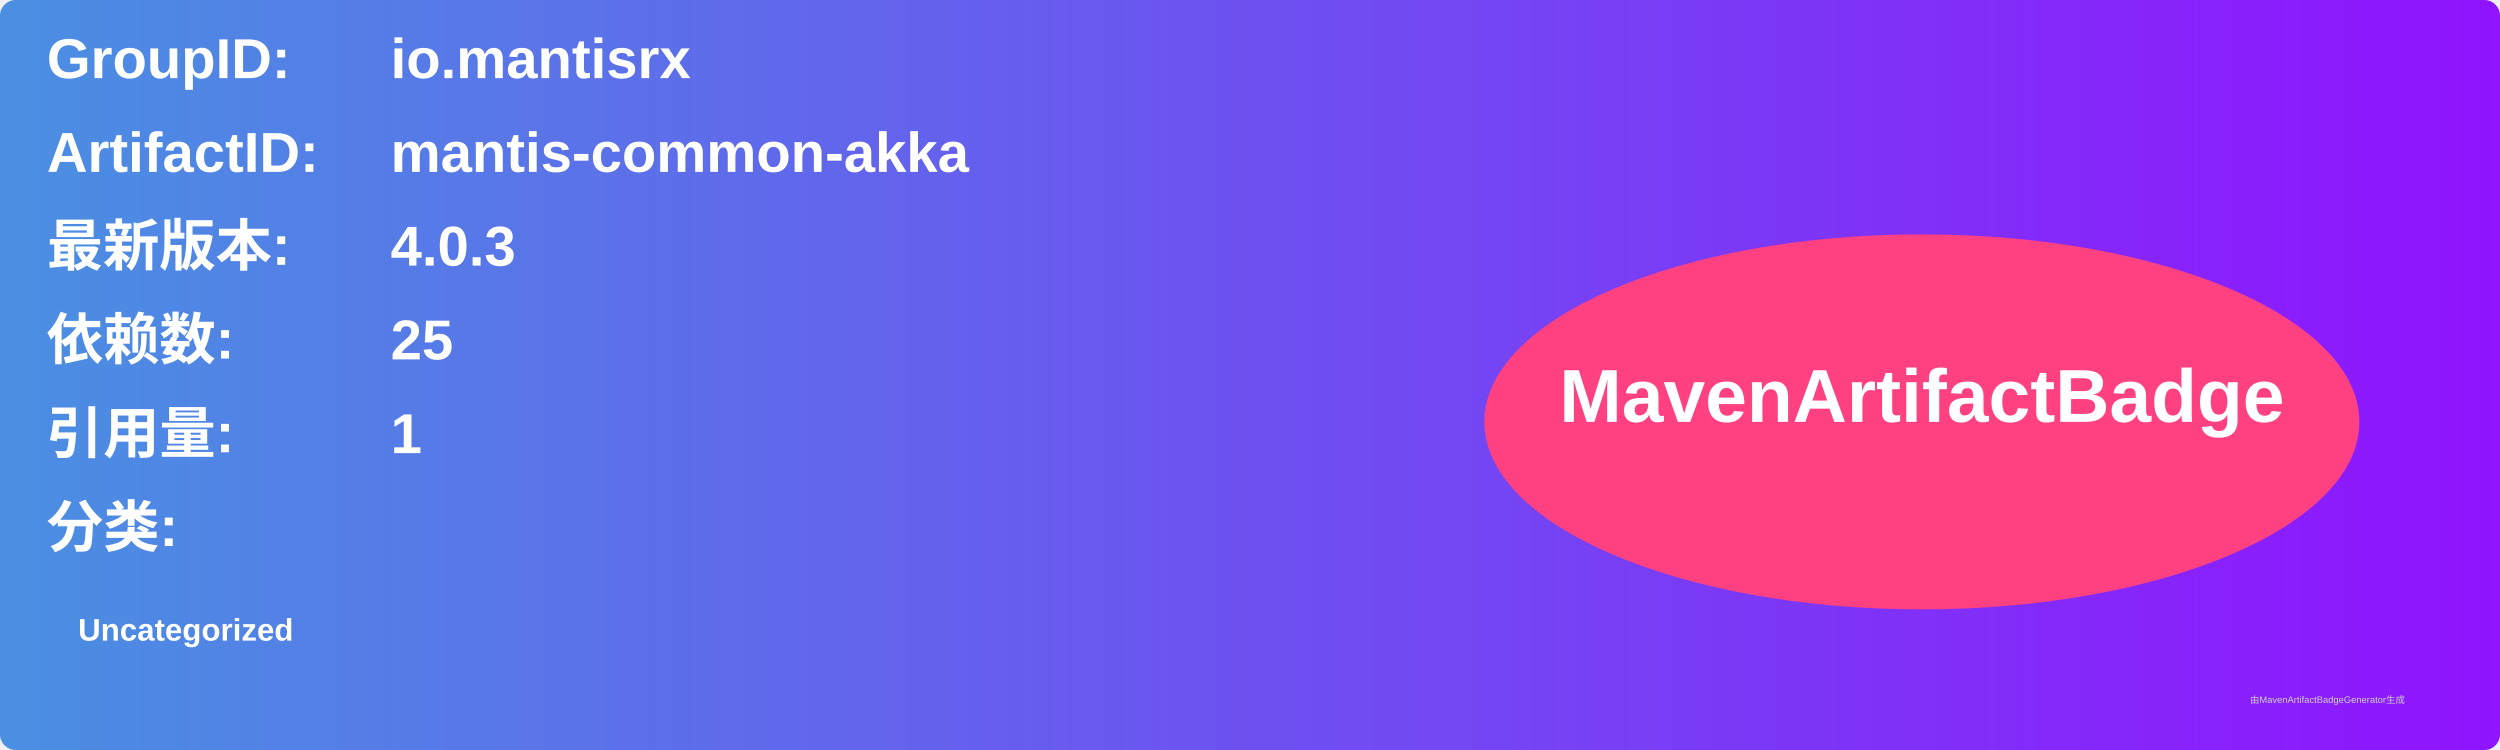
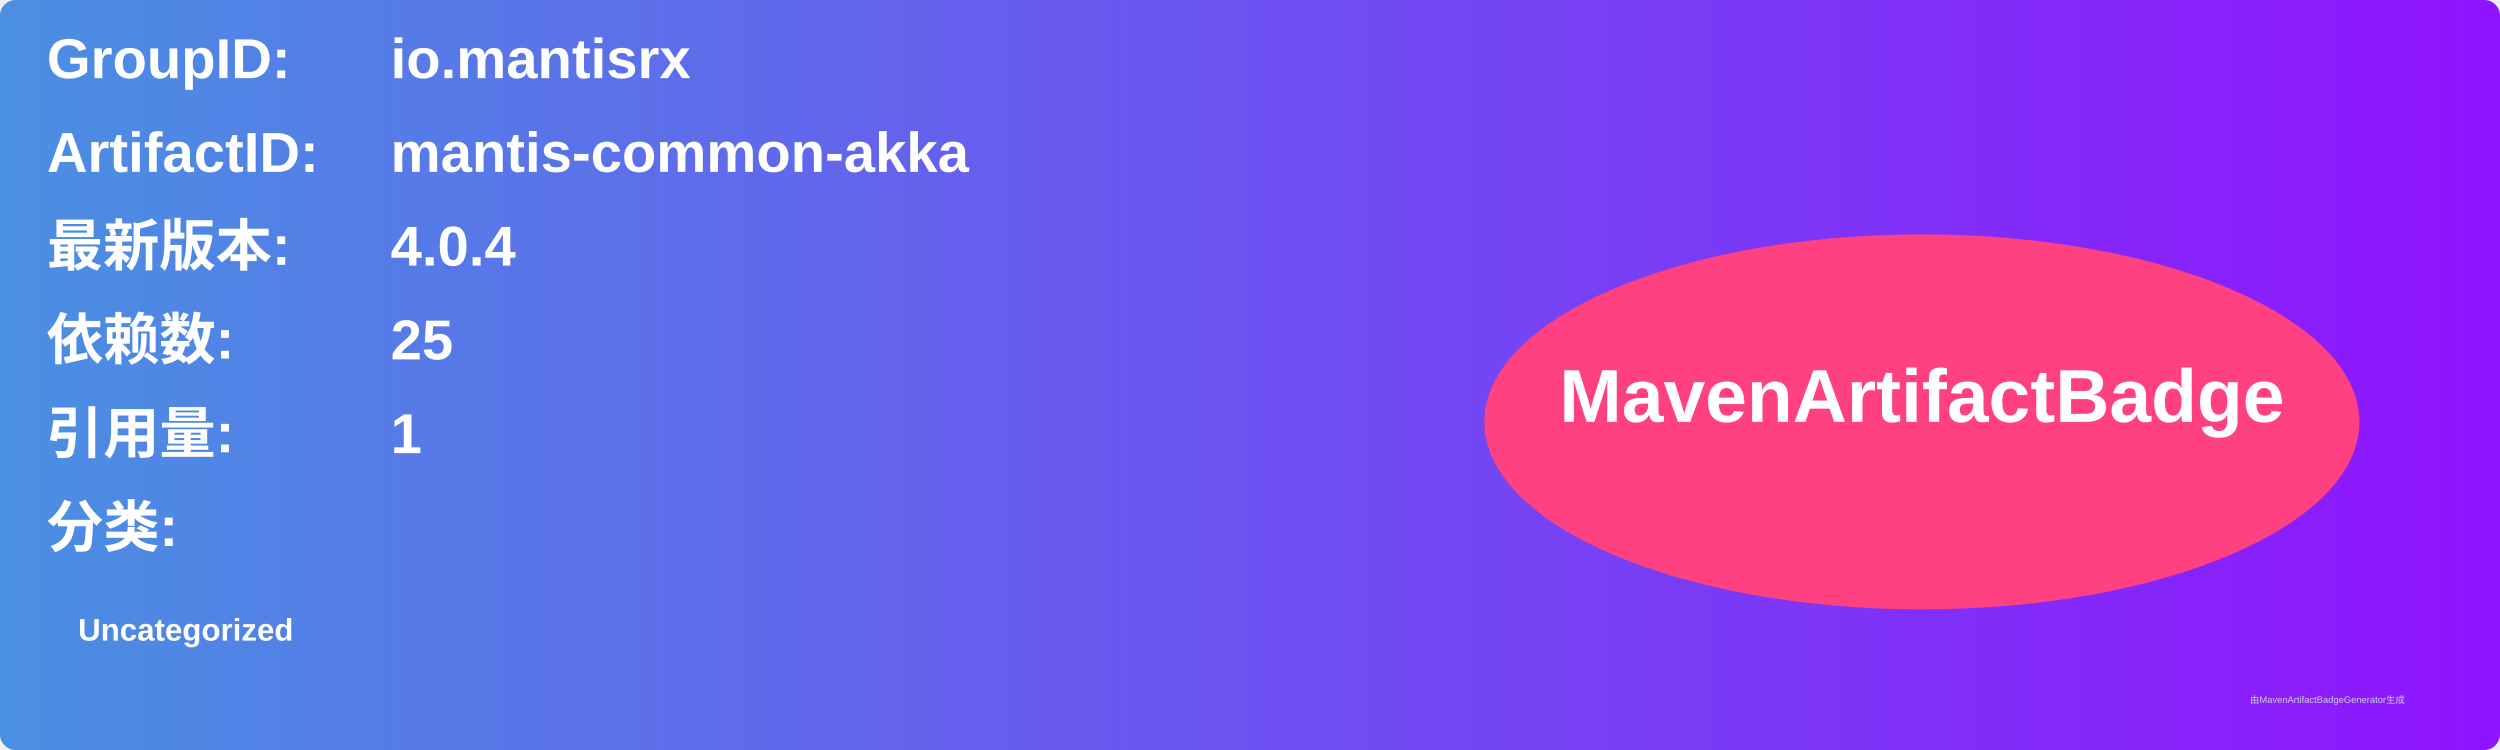
<svg xmlns="http://www.w3.org/2000/svg" width="800" height="240" viewBox="0 0 800 240">
  <linearGradient id="grad" x1="0%" y1="0%" x2="100%" y2="0%">
    <stop offset="0%" stop-color="#4a90e2" />
    <stop offset="100%" stop-color="#9013fe" />
  </linearGradient>
  <rect width="100%" height="100%" rx="5" ry="5" fill="url(#grad)" />
  <g transform="translate(15, 15)">
    <text x="0" y="10" font-family="Arial" font-size="18" fill="white" font-weight="bold" width="260">GroupID:</text>
    <text x="110" y="10" font-family="Arial" font-size="18" fill="white" font-weight="bold" width="460">io.mantisrx</text>
    <text x="0" y="40" font-family="Arial" font-size="18" fill="white" font-weight="bold" width="260">ArtifactID:</text>
    <text x="110" y="40" font-family="Arial" font-size="18" fill="white" font-weight="bold" width="460">mantis-common-akka</text>
    <text x="0" y="70" font-family="Arial" font-size="18" fill="white" font-weight="bold">最新版本:</text>
    <text x="110" y="70" font-family="Arial" font-size="18" fill="white" font-weight="bold">
-       <tspan font-weight="bold">4.0.3</tspan>
+       <tspan font-weight="bold">4.0.4</tspan>
    </text>
    <text x="0" y="100" font-family="Arial" font-size="18" fill="white" font-weight="bold">依赖数: </text>
    <text x="110" y="100" font-family="Arial" font-size="18" fill="white">
      <tspan font-weight="bold">25</tspan>
    </text>
    <text x="0" y="130" font-family="Arial" font-size="18" fill="white" font-weight="bold">引用量: </text>
    <text x="110" y="130" font-family="Arial" font-size="18" fill="white">
      <tspan font-weight="bold">1</tspan>
    </text>
    <text x="0" y="160" font-family="Arial" font-size="18" fill="white" font-weight="bold">分类:</text>
    <text x="10" y="190" font-family="Arial" font-size="10" fill="white">
      <tspan font-weight="bold">Uncategorized</tspan>
    </text>
    <ellipse cx="600" cy="120" rx="140" ry="60" fill="#ff4081" />
    <text x="600" y="120" text-anchor="middle" font-family="Arial" font-size="24" fill="white" font-weight="bold">MavenArtifactBadge</text>
  </g>
  <text x="720" y="225" font-family="Arial" font-size="3" fill="#d0d0d0">由MavenArtifactBadgeGenerator生成</text>
</svg>
